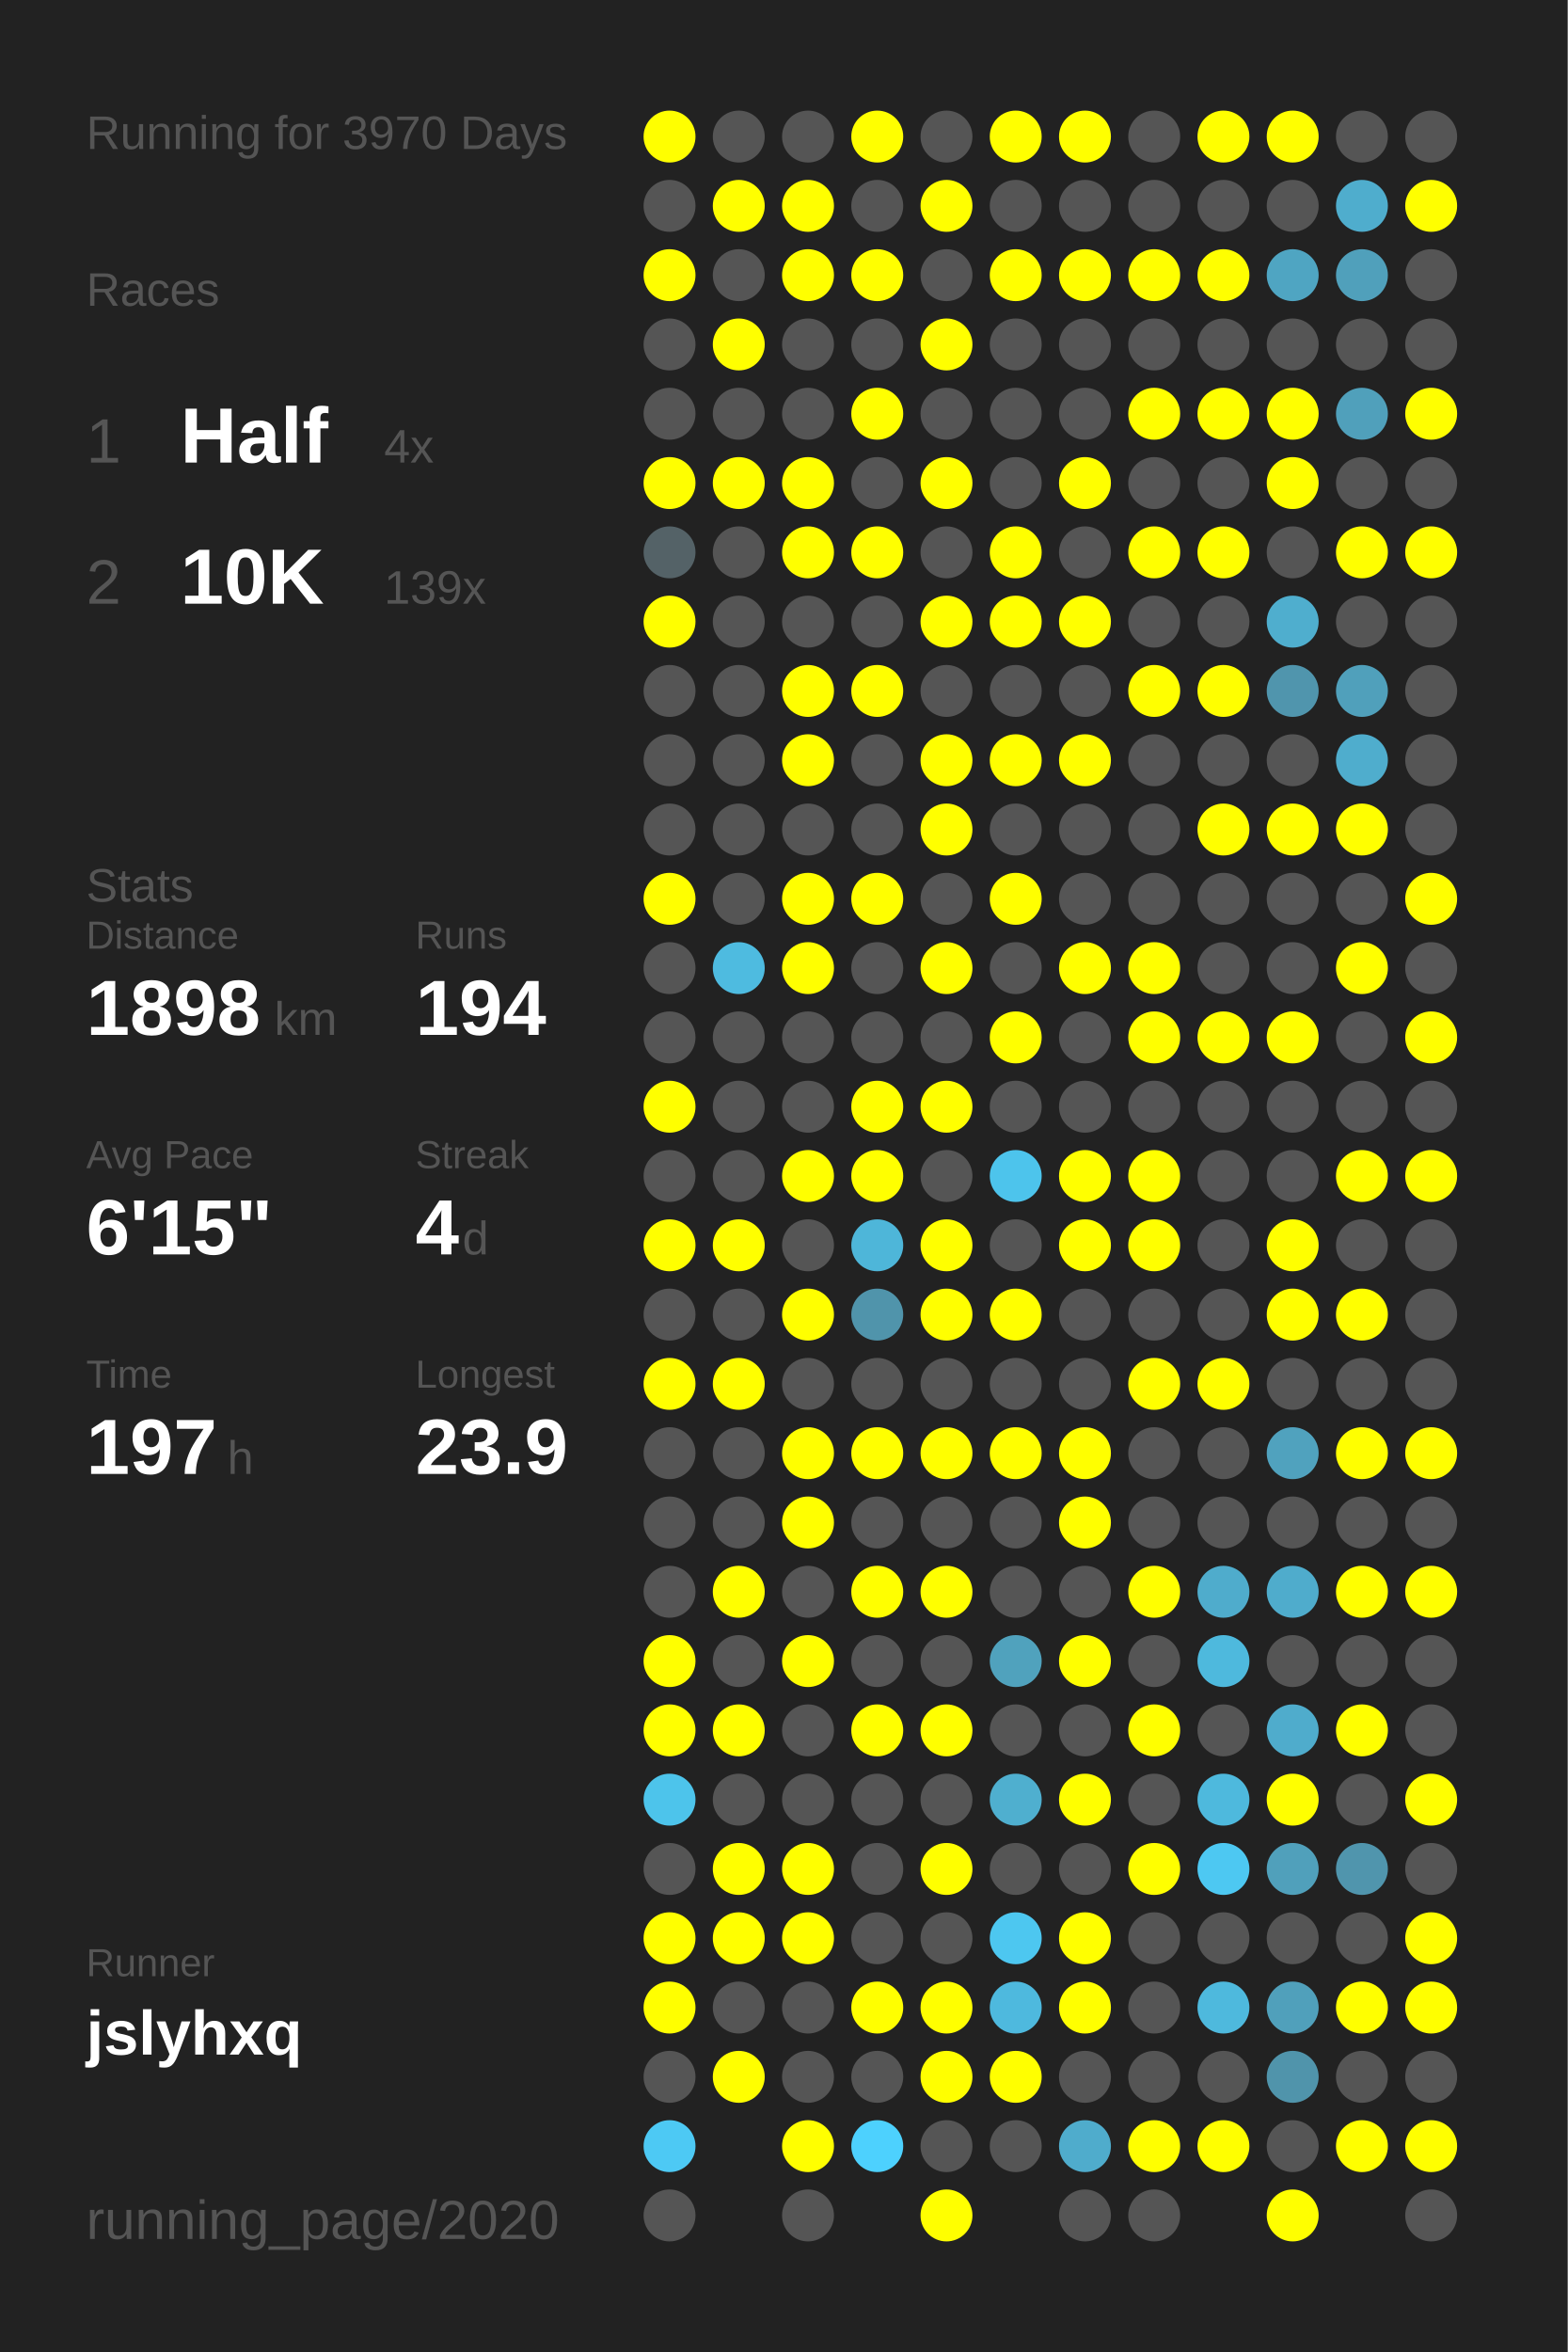
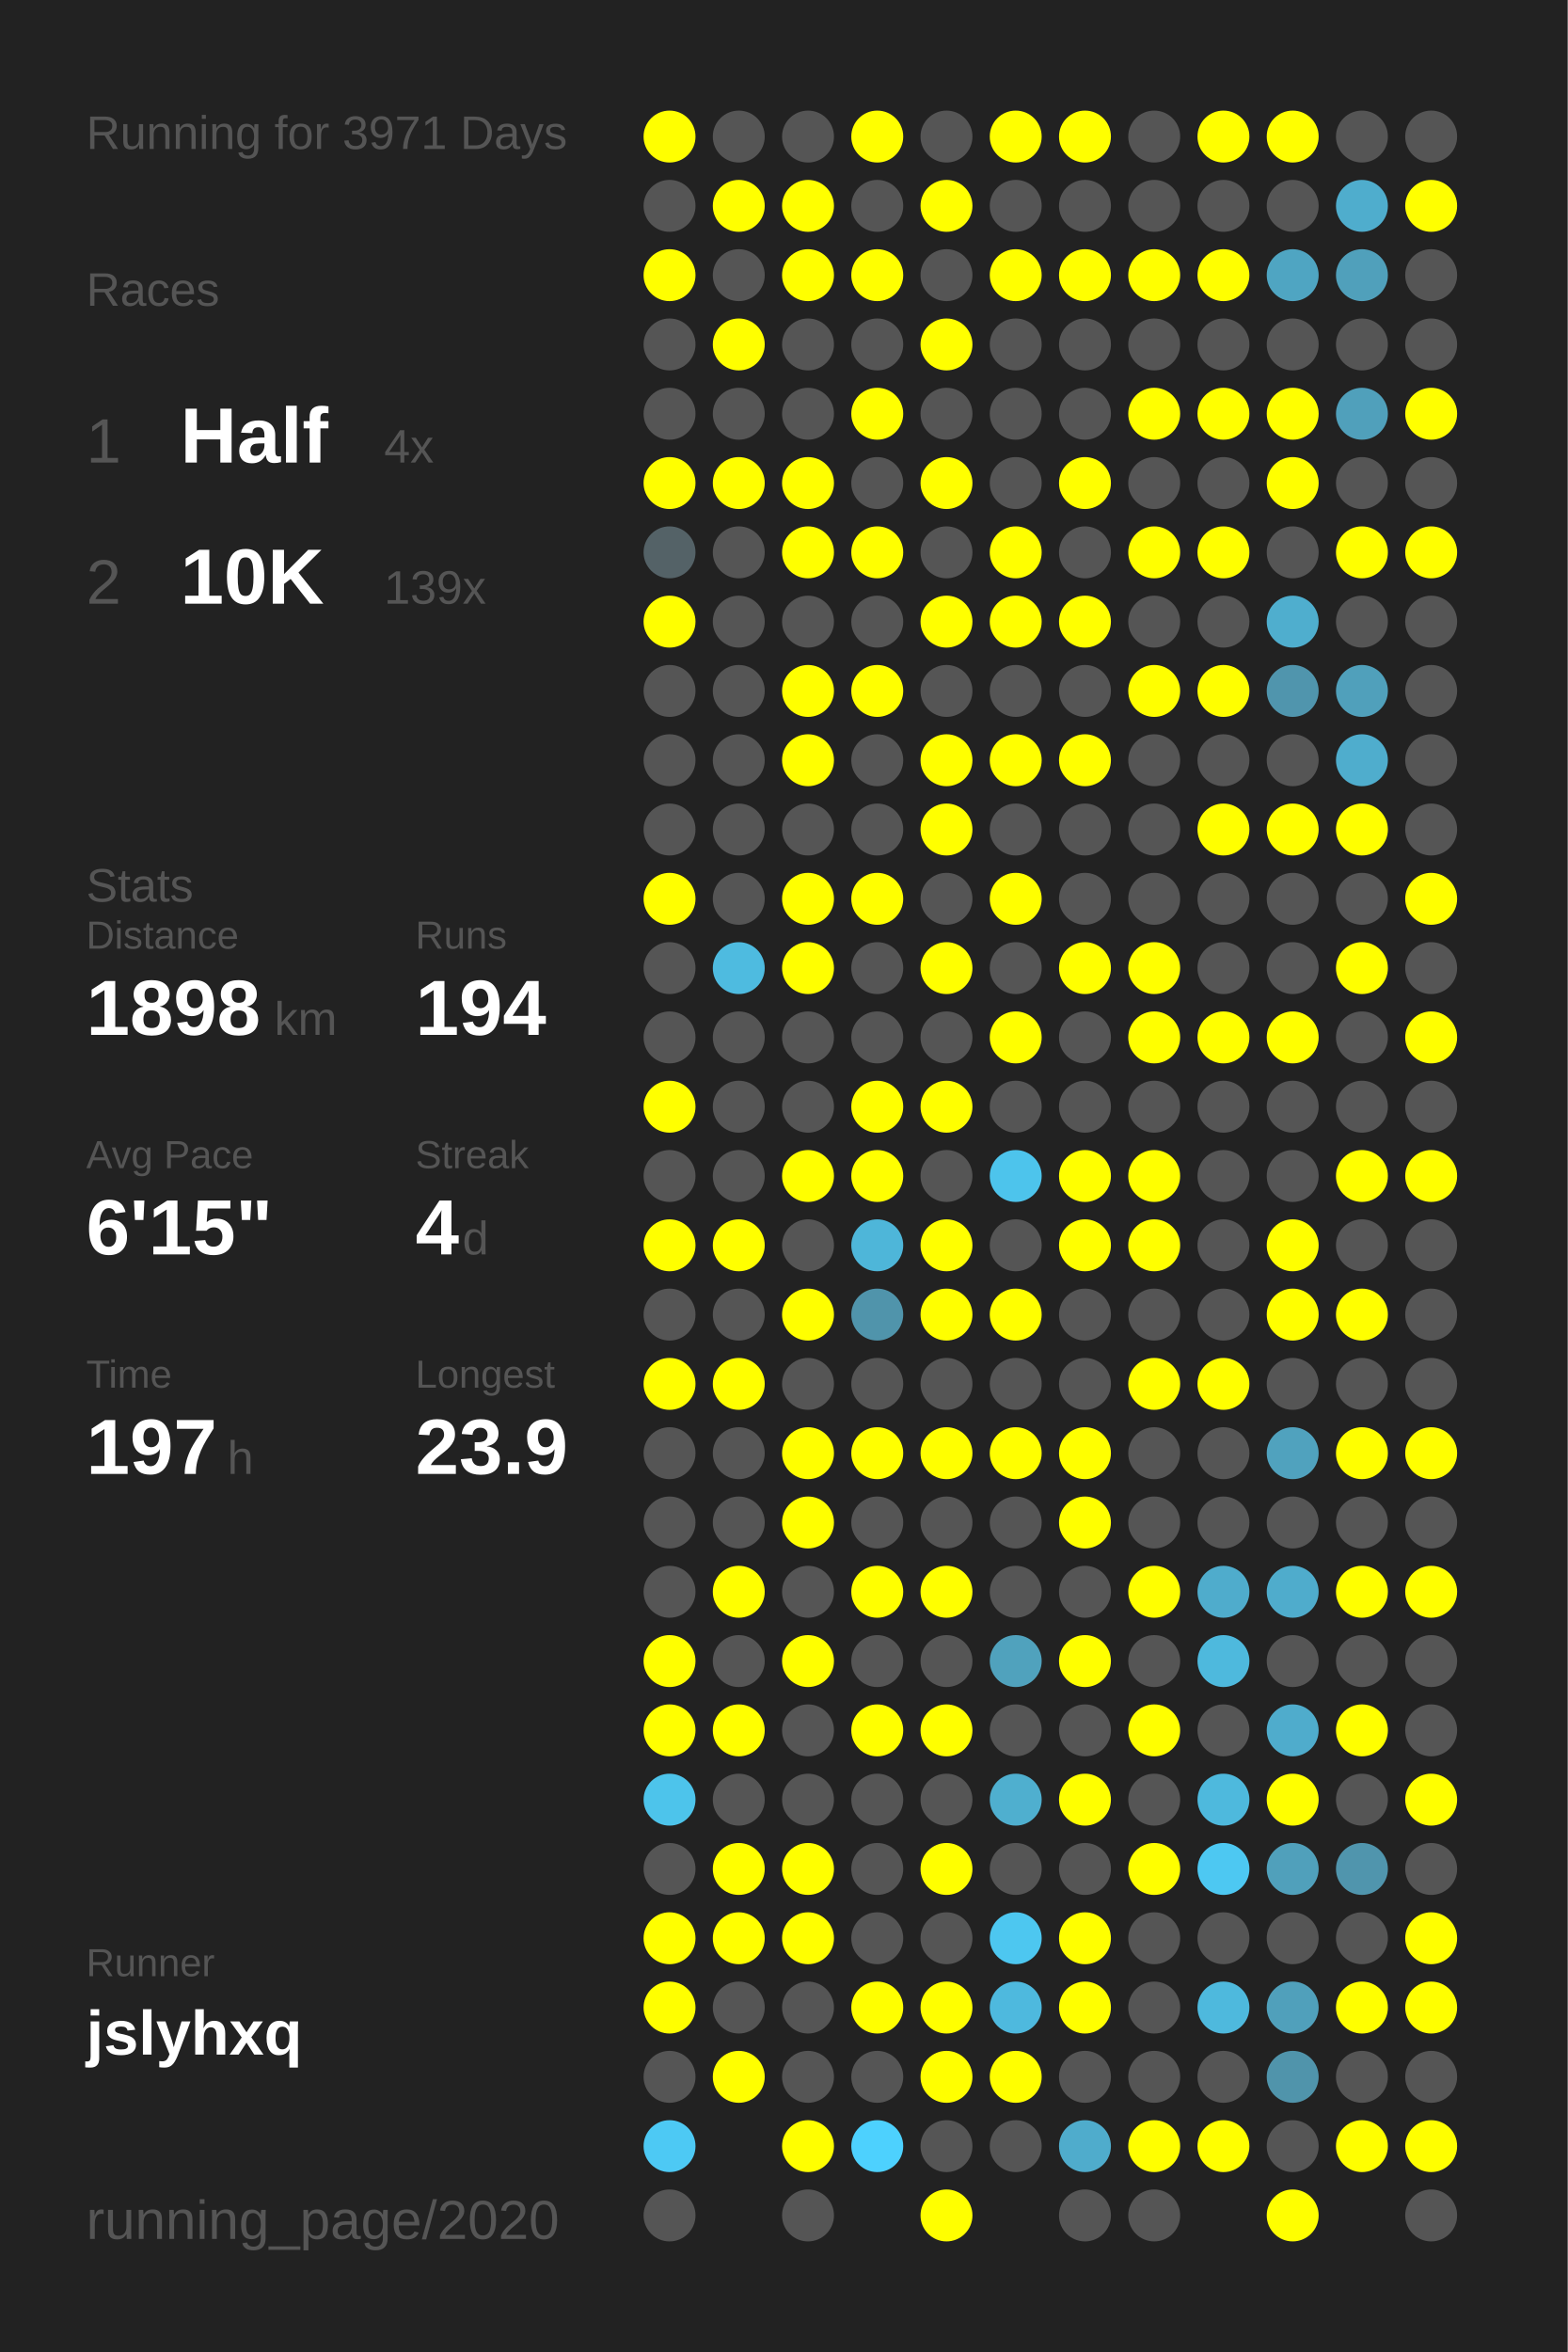
<svg xmlns="http://www.w3.org/2000/svg" baseProfile="full" height="300mm" version="1.1" viewBox="0,0,200,300" width="200mm">
  <defs />
  <rect fill="#222222" height="300" width="200" x="0" y="0" />
-   <text fill="#555555" style="font-size:6px; font-family:Arial;" x="11" y="19">Running for 3970 Days</text>
+   <text fill="#555555" style="font-size:6px; font-family:Arial;" x="11" y="19">Running for 3971 Days</text>
  <text fill="#555555" style="font-size:6px; font-family:Arial;" x="11" y="39">Races</text>
  <text fill="#555555" style="font-size:8px; font-family:Arial;" x="11" y="59">1</text>
  <text fill="#FFFFFF" style="font-size:10px; font-family:Arial; font-weight:bold;" x="23" y="59">Half</text>
  <text fill="#555555" style="font-size:6px; font-family:Arial;" x="49" y="59">4x</text>
  <text fill="#555555" style="font-size:8px; font-family:Arial;" x="11" y="77">2</text>
  <text fill="#FFFFFF" style="font-size:10px; font-family:Arial; font-weight:bold;" x="23" y="77">10K</text>
  <text fill="#555555" style="font-size:6px; font-family:Arial;" x="49" y="77">139x</text>
  <text fill="#555555" style="font-size:6px; font-family:Arial;" x="11" y="115">Stats</text>
  <text fill="#555555" style="font-size:5px; font-family:Arial;" x="11" y="121">Distance</text>
  <text fill="#FFFFFF" style="font-size:10px; font-family:Arial; font-weight:bold;" x="11" y="132">1898</text>
  <text fill="#555555" style="font-size:6px; font-family:Arial;" x="35" y="132">km</text>
  <text fill="#555555" style="font-size:5px; font-family:Arial;" x="53" y="121">Runs</text>
  <text fill="#FFFFFF" style="font-size:10px; font-family:Arial; font-weight:bold;" x="53" y="132">194</text>
  <text fill="#555555" style="font-size:5px; font-family:Arial;" x="11" y="149">Avg Pace</text>
  <text fill="#FFFFFF" style="font-size:10px; font-family:Arial; font-weight:bold;" x="11" y="160">6'15"</text>
  <text fill="#555555" style="font-size:5px; font-family:Arial;" x="53" y="149">Streak</text>
  <text fill="#FFFFFF" style="font-size:10px; font-family:Arial; font-weight:bold;" x="53" y="160">4</text>
  <text fill="#555555" style="font-size:6px; font-family:Arial;" x="59" y="160">d</text>
  <text fill="#555555" style="font-size:5px; font-family:Arial;" x="11" y="177">Time</text>
  <text fill="#FFFFFF" style="font-size:10px; font-family:Arial; font-weight:bold;" x="11" y="188">197</text>
  <text fill="#555555" style="font-size:6px; font-family:Arial;" x="29" y="188">h</text>
  <text fill="#555555" style="font-size:5px; font-family:Arial;" x="53" y="177">Longest</text>
  <text fill="#FFFFFF" style="font-size:10px; font-family:Arial; font-weight:bold;" x="53" y="188">23.9</text>
  <text fill="#555555" style="font-size:5px; font-family:Arial;" x="11" y="252.065">Runner</text>
  <text fill="#FFFFFF" style="font-size:8px; font-family:Arial; font-weight:bold;" x="11" y="262.065">jslyhxq</text>
  <text fill="#555555" style="font-size:7px; font-family:Arial;" x="11" y="285.581">running_page/2020</text>
  <circle cx="85.417" cy="17.419" fill="#FFFF00" r="3.312" />
  <circle cx="85.417" cy="26.258" fill="#555555" r="3.312" />
  <circle cx="85.417" cy="35.097" fill="#FFFF00" r="3.312" />
  <circle cx="85.417" cy="43.935" fill="#555555" r="3.312" />
  <circle cx="85.417" cy="52.774" fill="#555555" r="3.312" />
  <circle cx="85.417" cy="61.613" fill="#FFFF00" r="3.312" />
  <circle cx="85.417" cy="70.452" fill="#546267" r="3.312" />
  <circle cx="85.417" cy="79.29" fill="#FFFF00" r="3.312" />
  <circle cx="85.417" cy="88.129" fill="#555555" r="3.312" />
  <circle cx="85.417" cy="96.968" fill="#555555" r="3.312" />
  <circle cx="85.417" cy="105.806" fill="#555555" r="3.312" />
  <circle cx="85.417" cy="114.645" fill="#FFFF00" r="3.312" />
  <circle cx="85.417" cy="123.484" fill="#555555" r="3.312" />
  <circle cx="85.417" cy="132.323" fill="#555555" r="3.312" />
  <circle cx="85.417" cy="141.161" fill="#FFFF00" r="3.312" />
  <circle cx="85.417" cy="150" fill="#555555" r="3.312" />
  <circle cx="85.417" cy="158.839" fill="#FFFF00" r="3.312" />
  <circle cx="85.417" cy="167.677" fill="#555555" r="3.312" />
  <circle cx="85.417" cy="176.516" fill="#FFFF00" r="3.312" />
  <circle cx="85.417" cy="185.355" fill="#555555" r="3.312" />
  <circle cx="85.417" cy="194.194" fill="#555555" r="3.312" />
  <circle cx="85.417" cy="203.032" fill="#555555" r="3.312" />
  <circle cx="85.417" cy="211.871" fill="#FFFF00" r="3.312" />
  <circle cx="85.417" cy="220.71" fill="#FFFF00" r="3.312" />
  <circle cx="85.417" cy="229.548" fill="#4dc4eb" r="3.312" />
  <circle cx="85.417" cy="238.387" fill="#555555" r="3.312" />
  <circle cx="85.417" cy="247.226" fill="#FFFF00" r="3.312" />
  <circle cx="85.417" cy="256.065" fill="#FFFF00" r="3.312" />
  <circle cx="85.417" cy="264.903" fill="#555555" r="3.312" />
  <circle cx="85.417" cy="273.742" fill="#4dc9f4" r="3.312" />
  <circle cx="85.417" cy="282.581" fill="#555555" r="3.312" />
  <circle cx="94.25" cy="17.419" fill="#555555" r="3.312" />
  <circle cx="94.25" cy="26.258" fill="#FFFF00" r="3.312" />
  <circle cx="94.25" cy="35.097" fill="#555555" r="3.312" />
  <circle cx="94.25" cy="43.935" fill="#FFFF00" r="3.312" />
  <circle cx="94.25" cy="52.774" fill="#555555" r="3.312" />
  <circle cx="94.25" cy="61.613" fill="#FFFF00" r="3.312" />
  <circle cx="94.25" cy="70.452" fill="#555555" r="3.312" />
  <circle cx="94.25" cy="79.29" fill="#555555" r="3.312" />
  <circle cx="94.25" cy="88.129" fill="#555555" r="3.312" />
  <circle cx="94.25" cy="96.968" fill="#555555" r="3.312" />
  <circle cx="94.25" cy="105.806" fill="#555555" r="3.312" />
  <circle cx="94.25" cy="114.645" fill="#555555" r="3.312" />
  <circle cx="94.25" cy="123.484" fill="#4ebbe0" r="3.312" />
  <circle cx="94.25" cy="132.323" fill="#555555" r="3.312" />
  <circle cx="94.25" cy="141.161" fill="#555555" r="3.312" />
  <circle cx="94.25" cy="150" fill="#555555" r="3.312" />
  <circle cx="94.25" cy="158.839" fill="#FFFF00" r="3.312" />
  <circle cx="94.25" cy="167.677" fill="#555555" r="3.312" />
  <circle cx="94.25" cy="176.516" fill="#FFFF00" r="3.312" />
  <circle cx="94.25" cy="185.355" fill="#555555" r="3.312" />
  <circle cx="94.25" cy="194.194" fill="#555555" r="3.312" />
  <circle cx="94.25" cy="203.032" fill="#FFFF00" r="3.312" />
  <circle cx="94.25" cy="211.871" fill="#555555" r="3.312" />
  <circle cx="94.25" cy="220.71" fill="#FFFF00" r="3.312" />
  <circle cx="94.25" cy="229.548" fill="#555555" r="3.312" />
  <circle cx="94.25" cy="238.387" fill="#FFFF00" r="3.312" />
  <circle cx="94.25" cy="247.226" fill="#FFFF00" r="3.312" />
  <circle cx="94.25" cy="256.065" fill="#555555" r="3.312" />
  <circle cx="94.25" cy="264.903" fill="#FFFF00" r="3.312" />
  <circle cx="103.083" cy="17.419" fill="#555555" r="3.312" />
  <circle cx="103.083" cy="26.258" fill="#FFFF00" r="3.312" />
  <circle cx="103.083" cy="35.097" fill="#FFFF00" r="3.312" />
  <circle cx="103.083" cy="43.935" fill="#555555" r="3.312" />
  <circle cx="103.083" cy="52.774" fill="#555555" r="3.312" />
  <circle cx="103.083" cy="61.613" fill="#FFFF00" r="3.312" />
  <circle cx="103.083" cy="70.452" fill="#FFFF00" r="3.312" />
  <circle cx="103.083" cy="79.29" fill="#555555" r="3.312" />
  <circle cx="103.083" cy="88.129" fill="#FFFF00" r="3.312" />
  <circle cx="103.083" cy="96.968" fill="#FFFF00" r="3.312" />
  <circle cx="103.083" cy="105.806" fill="#555555" r="3.312" />
  <circle cx="103.083" cy="114.645" fill="#FFFF00" r="3.312" />
  <circle cx="103.083" cy="123.484" fill="#FFFF00" r="3.312" />
  <circle cx="103.083" cy="132.323" fill="#555555" r="3.312" />
  <circle cx="103.083" cy="141.161" fill="#555555" r="3.312" />
  <circle cx="103.083" cy="150" fill="#FFFF00" r="3.312" />
  <circle cx="103.083" cy="158.839" fill="#555555" r="3.312" />
  <circle cx="103.083" cy="167.677" fill="#FFFF00" r="3.312" />
  <circle cx="103.083" cy="176.516" fill="#555555" r="3.312" />
  <circle cx="103.083" cy="185.355" fill="#FFFF00" r="3.312" />
  <circle cx="103.083" cy="194.194" fill="#FFFF00" r="3.312" />
  <circle cx="103.083" cy="203.032" fill="#555555" r="3.312" />
  <circle cx="103.083" cy="211.871" fill="#FFFF00" r="3.312" />
  <circle cx="103.083" cy="220.71" fill="#555555" r="3.312" />
  <circle cx="103.083" cy="229.548" fill="#555555" r="3.312" />
  <circle cx="103.083" cy="238.387" fill="#FFFF00" r="3.312" />
  <circle cx="103.083" cy="247.226" fill="#FFFF00" r="3.312" />
  <circle cx="103.083" cy="256.065" fill="#555555" r="3.312" />
  <circle cx="103.083" cy="264.903" fill="#555555" r="3.312" />
  <circle cx="103.083" cy="273.742" fill="#FFFF00" r="3.312" />
  <circle cx="103.083" cy="282.581" fill="#555555" r="3.312" />
  <circle cx="111.917" cy="17.419" fill="#FFFF00" r="3.312" />
  <circle cx="111.917" cy="26.258" fill="#555555" r="3.312" />
  <circle cx="111.917" cy="35.097" fill="#FFFF00" r="3.312" />
  <circle cx="111.917" cy="43.935" fill="#555555" r="3.312" />
  <circle cx="111.917" cy="52.774" fill="#FFFF00" r="3.312" />
  <circle cx="111.917" cy="61.613" fill="#555555" r="3.312" />
  <circle cx="111.917" cy="70.452" fill="#FFFF00" r="3.312" />
  <circle cx="111.917" cy="79.29" fill="#555555" r="3.312" />
  <circle cx="111.917" cy="88.129" fill="#FFFF00" r="3.312" />
  <circle cx="111.917" cy="96.968" fill="#555555" r="3.312" />
  <circle cx="111.917" cy="105.806" fill="#555555" r="3.312" />
  <circle cx="111.917" cy="114.645" fill="#FFFF00" r="3.312" />
  <circle cx="111.917" cy="123.484" fill="#555555" r="3.312" />
  <circle cx="111.917" cy="132.323" fill="#555555" r="3.312" />
  <circle cx="111.917" cy="141.161" fill="#FFFF00" r="3.312" />
  <circle cx="111.917" cy="150" fill="#FFFF00" r="3.312" />
  <circle cx="111.917" cy="158.839" fill="#4eb6d9" r="3.312" />
  <circle cx="111.917" cy="167.677" fill="#5094ab" r="3.312" />
  <circle cx="111.917" cy="176.516" fill="#555555" r="3.312" />
  <circle cx="111.917" cy="185.355" fill="#FFFF00" r="3.312" />
  <circle cx="111.917" cy="194.194" fill="#555555" r="3.312" />
  <circle cx="111.917" cy="203.032" fill="#FFFF00" r="3.312" />
  <circle cx="111.917" cy="211.871" fill="#555555" r="3.312" />
  <circle cx="111.917" cy="220.71" fill="#FFFF00" r="3.312" />
  <circle cx="111.917" cy="229.548" fill="#555555" r="3.312" />
  <circle cx="111.917" cy="238.387" fill="#555555" r="3.312" />
  <circle cx="111.917" cy="247.226" fill="#555555" r="3.312" />
  <circle cx="111.917" cy="256.065" fill="#FFFF00" r="3.312" />
  <circle cx="111.917" cy="264.903" fill="#555555" r="3.312" />
  <circle cx="111.917" cy="273.742" fill="#4dd1fe" r="3.312" />
  <circle cx="120.75" cy="17.419" fill="#555555" r="3.312" />
  <circle cx="120.75" cy="26.258" fill="#FFFF00" r="3.312" />
  <circle cx="120.75" cy="35.097" fill="#555555" r="3.312" />
  <circle cx="120.75" cy="43.935" fill="#FFFF00" r="3.312" />
  <circle cx="120.75" cy="52.774" fill="#555555" r="3.312" />
  <circle cx="120.75" cy="61.613" fill="#FFFF00" r="3.312" />
  <circle cx="120.75" cy="70.452" fill="#555555" r="3.312" />
  <circle cx="120.75" cy="79.29" fill="#FFFF00" r="3.312" />
  <circle cx="120.75" cy="88.129" fill="#555555" r="3.312" />
  <circle cx="120.75" cy="96.968" fill="#FFFF00" r="3.312" />
  <circle cx="120.75" cy="105.806" fill="#FFFF00" r="3.312" />
  <circle cx="120.75" cy="114.645" fill="#555555" r="3.312" />
  <circle cx="120.75" cy="123.484" fill="#FFFF00" r="3.312" />
  <circle cx="120.75" cy="132.323" fill="#555555" r="3.312" />
  <circle cx="120.75" cy="141.161" fill="#FFFF00" r="3.312" />
  <circle cx="120.75" cy="150" fill="#555555" r="3.312" />
  <circle cx="120.75" cy="158.839" fill="#FFFF00" r="3.312" />
  <circle cx="120.75" cy="167.677" fill="#FFFF00" r="3.312" />
  <circle cx="120.75" cy="176.516" fill="#555555" r="3.312" />
  <circle cx="120.75" cy="185.355" fill="#FFFF00" r="3.312" />
  <circle cx="120.75" cy="194.194" fill="#555555" r="3.312" />
  <circle cx="120.75" cy="203.032" fill="#FFFF00" r="3.312" />
  <circle cx="120.75" cy="211.871" fill="#555555" r="3.312" />
  <circle cx="120.75" cy="220.71" fill="#FFFF00" r="3.312" />
  <circle cx="120.75" cy="229.548" fill="#555555" r="3.312" />
  <circle cx="120.75" cy="238.387" fill="#FFFF00" r="3.312" />
  <circle cx="120.75" cy="247.226" fill="#555555" r="3.312" />
  <circle cx="120.75" cy="256.065" fill="#FFFF00" r="3.312" />
  <circle cx="120.75" cy="264.903" fill="#FFFF00" r="3.312" />
  <circle cx="120.75" cy="273.742" fill="#555555" r="3.312" />
  <circle cx="120.75" cy="282.581" fill="#FFFF00" r="3.312" />
  <circle cx="129.583" cy="17.419" fill="#FFFF00" r="3.312" />
  <circle cx="129.583" cy="26.258" fill="#555555" r="3.312" />
  <circle cx="129.583" cy="35.097" fill="#FFFF00" r="3.312" />
  <circle cx="129.583" cy="43.935" fill="#555555" r="3.312" />
  <circle cx="129.583" cy="52.774" fill="#555555" r="3.312" />
  <circle cx="129.583" cy="61.613" fill="#555555" r="3.312" />
  <circle cx="129.583" cy="70.452" fill="#FFFF00" r="3.312" />
  <circle cx="129.583" cy="79.29" fill="#FFFF00" r="3.312" />
  <circle cx="129.583" cy="88.129" fill="#555555" r="3.312" />
  <circle cx="129.583" cy="96.968" fill="#FFFF00" r="3.312" />
  <circle cx="129.583" cy="105.806" fill="#555555" r="3.312" />
  <circle cx="129.583" cy="114.645" fill="#FFFF00" r="3.312" />
  <circle cx="129.583" cy="123.484" fill="#555555" r="3.312" />
  <circle cx="129.583" cy="132.323" fill="#FFFF00" r="3.312" />
  <circle cx="129.583" cy="141.161" fill="#555555" r="3.312" />
  <circle cx="129.583" cy="150" fill="#4dc4ec" r="3.312" />
  <circle cx="129.583" cy="158.839" fill="#555555" r="3.312" />
  <circle cx="129.583" cy="167.677" fill="#FFFF00" r="3.312" />
  <circle cx="129.583" cy="176.516" fill="#555555" r="3.312" />
  <circle cx="129.583" cy="185.355" fill="#FFFF00" r="3.312" />
  <circle cx="129.583" cy="194.194" fill="#555555" r="3.312" />
  <circle cx="129.583" cy="203.032" fill="#555555" r="3.312" />
  <circle cx="129.583" cy="211.871" fill="#50a2bd" r="3.312" />
  <circle cx="129.583" cy="220.71" fill="#555555" r="3.312" />
  <circle cx="129.583" cy="229.548" fill="#4fafcf" r="3.312" />
  <circle cx="129.583" cy="238.387" fill="#555555" r="3.312" />
  <circle cx="129.583" cy="247.226" fill="#4dc7f0" r="3.312" />
  <circle cx="129.583" cy="256.065" fill="#4eb9de" r="3.312" />
  <circle cx="129.583" cy="264.903" fill="#FFFF00" r="3.312" />
  <circle cx="129.583" cy="273.742" fill="#555555" r="3.312" />
  <circle cx="138.417" cy="17.419" fill="#FFFF00" r="3.312" />
  <circle cx="138.417" cy="26.258" fill="#555555" r="3.312" />
  <circle cx="138.417" cy="35.097" fill="#FFFF00" r="3.312" />
  <circle cx="138.417" cy="43.935" fill="#555555" r="3.312" />
  <circle cx="138.417" cy="52.774" fill="#555555" r="3.312" />
  <circle cx="138.417" cy="61.613" fill="#FFFF00" r="3.312" />
  <circle cx="138.417" cy="70.452" fill="#555555" r="3.312" />
  <circle cx="138.417" cy="79.29" fill="#FFFF00" r="3.312" />
  <circle cx="138.417" cy="88.129" fill="#555555" r="3.312" />
  <circle cx="138.417" cy="96.968" fill="#FFFF00" r="3.312" />
  <circle cx="138.417" cy="105.806" fill="#555555" r="3.312" />
  <circle cx="138.417" cy="114.645" fill="#555555" r="3.312" />
  <circle cx="138.417" cy="123.484" fill="#FFFF00" r="3.312" />
  <circle cx="138.417" cy="132.323" fill="#555555" r="3.312" />
  <circle cx="138.417" cy="141.161" fill="#555555" r="3.312" />
  <circle cx="138.417" cy="150" fill="#FFFF00" r="3.312" />
  <circle cx="138.417" cy="158.839" fill="#FFFF00" r="3.312" />
  <circle cx="138.417" cy="167.677" fill="#555555" r="3.312" />
  <circle cx="138.417" cy="176.516" fill="#555555" r="3.312" />
  <circle cx="138.417" cy="185.355" fill="#FFFF00" r="3.312" />
  <circle cx="138.417" cy="194.194" fill="#FFFF00" r="3.312" />
  <circle cx="138.417" cy="203.032" fill="#555555" r="3.312" />
  <circle cx="138.417" cy="211.871" fill="#FFFF00" r="3.312" />
  <circle cx="138.417" cy="220.71" fill="#555555" r="3.312" />
  <circle cx="138.417" cy="229.548" fill="#FFFF00" r="3.312" />
  <circle cx="138.417" cy="238.387" fill="#555555" r="3.312" />
  <circle cx="138.417" cy="247.226" fill="#FFFF00" r="3.312" />
  <circle cx="138.417" cy="256.065" fill="#FFFF00" r="3.312" />
  <circle cx="138.417" cy="264.903" fill="#555555" r="3.312" />
  <circle cx="138.417" cy="273.742" fill="#4faccc" r="3.312" />
  <circle cx="138.417" cy="282.581" fill="#555555" r="3.312" />
  <circle cx="147.25" cy="17.419" fill="#555555" r="3.312" />
  <circle cx="147.25" cy="26.258" fill="#555555" r="3.312" />
  <circle cx="147.25" cy="35.097" fill="#FFFF00" r="3.312" />
  <circle cx="147.25" cy="43.935" fill="#555555" r="3.312" />
  <circle cx="147.25" cy="52.774" fill="#FFFF00" r="3.312" />
  <circle cx="147.25" cy="61.613" fill="#555555" r="3.312" />
  <circle cx="147.25" cy="70.452" fill="#FFFF00" r="3.312" />
  <circle cx="147.25" cy="79.29" fill="#555555" r="3.312" />
  <circle cx="147.25" cy="88.129" fill="#FFFF00" r="3.312" />
  <circle cx="147.25" cy="96.968" fill="#555555" r="3.312" />
  <circle cx="147.25" cy="105.806" fill="#555555" r="3.312" />
  <circle cx="147.25" cy="114.645" fill="#555555" r="3.312" />
  <circle cx="147.25" cy="123.484" fill="#FFFF00" r="3.312" />
  <circle cx="147.25" cy="132.323" fill="#FFFF00" r="3.312" />
  <circle cx="147.25" cy="141.161" fill="#555555" r="3.312" />
  <circle cx="147.25" cy="150" fill="#FFFF00" r="3.312" />
  <circle cx="147.25" cy="158.839" fill="#FFFF00" r="3.312" />
  <circle cx="147.25" cy="167.677" fill="#555555" r="3.312" />
  <circle cx="147.25" cy="176.516" fill="#FFFF00" r="3.312" />
  <circle cx="147.25" cy="185.355" fill="#555555" r="3.312" />
  <circle cx="147.25" cy="194.194" fill="#555555" r="3.312" />
  <circle cx="147.25" cy="203.032" fill="#FFFF00" r="3.312" />
  <circle cx="147.25" cy="211.871" fill="#555555" r="3.312" />
  <circle cx="147.25" cy="220.71" fill="#FFFF00" r="3.312" />
  <circle cx="147.25" cy="229.548" fill="#555555" r="3.312" />
  <circle cx="147.25" cy="238.387" fill="#FFFF00" r="3.312" />
  <circle cx="147.25" cy="247.226" fill="#555555" r="3.312" />
  <circle cx="147.25" cy="256.065" fill="#555555" r="3.312" />
  <circle cx="147.25" cy="264.903" fill="#555555" r="3.312" />
  <circle cx="147.25" cy="273.742" fill="#FFFF00" r="3.312" />
  <circle cx="147.25" cy="282.581" fill="#555555" r="3.312" />
  <circle cx="156.083" cy="17.419" fill="#FFFF00" r="3.312" />
  <circle cx="156.083" cy="26.258" fill="#555555" r="3.312" />
  <circle cx="156.083" cy="35.097" fill="#FFFF00" r="3.312" />
  <circle cx="156.083" cy="43.935" fill="#555555" r="3.312" />
  <circle cx="156.083" cy="52.774" fill="#FFFF00" r="3.312" />
  <circle cx="156.083" cy="61.613" fill="#555555" r="3.312" />
  <circle cx="156.083" cy="70.452" fill="#FFFF00" r="3.312" />
  <circle cx="156.083" cy="79.29" fill="#555555" r="3.312" />
  <circle cx="156.083" cy="88.129" fill="#FFFF00" r="3.312" />
  <circle cx="156.083" cy="96.968" fill="#555555" r="3.312" />
  <circle cx="156.083" cy="105.806" fill="#FFFF00" r="3.312" />
  <circle cx="156.083" cy="114.645" fill="#555555" r="3.312" />
  <circle cx="156.083" cy="123.484" fill="#555555" r="3.312" />
  <circle cx="156.083" cy="132.323" fill="#FFFF00" r="3.312" />
  <circle cx="156.083" cy="141.161" fill="#555555" r="3.312" />
  <circle cx="156.083" cy="150" fill="#555555" r="3.312" />
  <circle cx="156.083" cy="158.839" fill="#555555" r="3.312" />
  <circle cx="156.083" cy="167.677" fill="#555555" r="3.312" />
  <circle cx="156.083" cy="176.516" fill="#FFFF00" r="3.312" />
  <circle cx="156.083" cy="185.355" fill="#555555" r="3.312" />
  <circle cx="156.083" cy="194.194" fill="#555555" r="3.312" />
  <circle cx="156.083" cy="203.032" fill="#4faccc" r="3.312" />
  <circle cx="156.083" cy="211.871" fill="#4eb9dd" r="3.312" />
  <circle cx="156.083" cy="220.71" fill="#555555" r="3.312" />
  <circle cx="156.083" cy="229.548" fill="#4eb9dd" r="3.312" />
  <circle cx="156.083" cy="238.387" fill="#4dc8f2" r="3.312" />
  <circle cx="156.083" cy="247.226" fill="#555555" r="3.312" />
  <circle cx="156.083" cy="256.065" fill="#4eb9dd" r="3.312" />
  <circle cx="156.083" cy="264.903" fill="#555555" r="3.312" />
  <circle cx="156.083" cy="273.742" fill="#FFFF00" r="3.312" />
  <circle cx="164.917" cy="17.419" fill="#FFFF00" r="3.312" />
  <circle cx="164.917" cy="26.258" fill="#555555" r="3.312" />
  <circle cx="164.917" cy="35.097" fill="#4fa5c2" r="3.312" />
  <circle cx="164.917" cy="43.935" fill="#555555" r="3.312" />
  <circle cx="164.917" cy="52.774" fill="#FFFF00" r="3.312" />
  <circle cx="164.917" cy="61.613" fill="#FFFF00" r="3.312" />
  <circle cx="164.917" cy="70.452" fill="#555555" r="3.312" />
  <circle cx="164.917" cy="79.29" fill="#4faece" r="3.312" />
  <circle cx="164.917" cy="88.129" fill="#5095ad" r="3.312" />
  <circle cx="164.917" cy="96.968" fill="#555555" r="3.312" />
  <circle cx="164.917" cy="105.806" fill="#FFFF00" r="3.312" />
  <circle cx="164.917" cy="114.645" fill="#555555" r="3.312" />
  <circle cx="164.917" cy="123.484" fill="#555555" r="3.312" />
  <circle cx="164.917" cy="132.323" fill="#FFFF00" r="3.312" />
  <circle cx="164.917" cy="141.161" fill="#555555" r="3.312" />
  <circle cx="164.917" cy="150" fill="#555555" r="3.312" />
  <circle cx="164.917" cy="158.839" fill="#FFFF00" r="3.312" />
  <circle cx="164.917" cy="167.677" fill="#FFFF00" r="3.312" />
  <circle cx="164.917" cy="176.516" fill="#555555" r="3.312" />
  <circle cx="164.917" cy="185.355" fill="#50a2be" r="3.312" />
  <circle cx="164.917" cy="194.194" fill="#555555" r="3.312" />
  <circle cx="164.917" cy="203.032" fill="#4faccc" r="3.312" />
  <circle cx="164.917" cy="211.871" fill="#555555" r="3.312" />
  <circle cx="164.917" cy="220.71" fill="#4faccc" r="3.312" />
  <circle cx="164.917" cy="229.548" fill="#FFFF00" r="3.312" />
  <circle cx="164.917" cy="238.387" fill="#50a0bb" r="3.312" />
  <circle cx="164.917" cy="247.226" fill="#555555" r="3.312" />
  <circle cx="164.917" cy="256.065" fill="#50a0bb" r="3.312" />
  <circle cx="164.917" cy="264.903" fill="#5094ab" r="3.312" />
  <circle cx="164.917" cy="273.742" fill="#555555" r="3.312" />
  <circle cx="164.917" cy="282.581" fill="#FFFF00" r="3.312" />
  <circle cx="173.75" cy="17.419" fill="#555555" r="3.312" />
  <circle cx="173.75" cy="26.258" fill="#4fadcd" r="3.312" />
  <circle cx="173.75" cy="35.097" fill="#50a0bb" r="3.312" />
  <circle cx="173.75" cy="43.935" fill="#555555" r="3.312" />
  <circle cx="173.75" cy="52.774" fill="#50a0bb" r="3.312" />
  <circle cx="173.75" cy="61.613" fill="#555555" r="3.312" />
  <circle cx="173.75" cy="70.452" fill="#FFFF00" r="3.312" />
  <circle cx="173.75" cy="79.29" fill="#555555" r="3.312" />
  <circle cx="173.75" cy="88.129" fill="#50a0bb" r="3.312" />
  <circle cx="173.75" cy="96.968" fill="#4fadcd" r="3.312" />
  <circle cx="173.75" cy="105.806" fill="#FFFF00" r="3.312" />
  <circle cx="173.75" cy="114.645" fill="#555555" r="3.312" />
  <circle cx="173.75" cy="123.484" fill="#FFFF00" r="3.312" />
  <circle cx="173.75" cy="132.323" fill="#555555" r="3.312" />
  <circle cx="173.75" cy="141.161" fill="#555555" r="3.312" />
  <circle cx="173.75" cy="150" fill="#FFFF00" r="3.312" />
  <circle cx="173.75" cy="158.839" fill="#555555" r="3.312" />
  <circle cx="173.75" cy="167.677" fill="#FFFF00" r="3.312" />
  <circle cx="173.75" cy="176.516" fill="#555555" r="3.312" />
  <circle cx="173.75" cy="185.355" fill="#FFFF00" r="3.312" />
  <circle cx="173.75" cy="194.194" fill="#555555" r="3.312" />
  <circle cx="173.75" cy="203.032" fill="#FFFF00" r="3.312" />
  <circle cx="173.75" cy="211.871" fill="#555555" r="3.312" />
  <circle cx="173.75" cy="220.71" fill="#FFFF00" r="3.312" />
  <circle cx="173.75" cy="229.548" fill="#555555" r="3.312" />
  <circle cx="173.75" cy="238.387" fill="#5095ad" r="3.312" />
  <circle cx="173.75" cy="247.226" fill="#555555" r="3.312" />
  <circle cx="173.75" cy="256.065" fill="#FFFF00" r="3.312" />
  <circle cx="173.75" cy="264.903" fill="#555555" r="3.312" />
  <circle cx="173.75" cy="273.742" fill="#FFFF00" r="3.312" />
  <circle cx="182.583" cy="17.419" fill="#555555" r="3.312" />
  <circle cx="182.583" cy="26.258" fill="#FFFF00" r="3.312" />
  <circle cx="182.583" cy="35.097" fill="#555555" r="3.312" />
  <circle cx="182.583" cy="43.935" fill="#555555" r="3.312" />
  <circle cx="182.583" cy="52.774" fill="#FFFF00" r="3.312" />
  <circle cx="182.583" cy="61.613" fill="#555555" r="3.312" />
  <circle cx="182.583" cy="70.452" fill="#FFFF00" r="3.312" />
  <circle cx="182.583" cy="79.29" fill="#555555" r="3.312" />
  <circle cx="182.583" cy="88.129" fill="#555555" r="3.312" />
  <circle cx="182.583" cy="96.968" fill="#555555" r="3.312" />
  <circle cx="182.583" cy="105.806" fill="#555555" r="3.312" />
  <circle cx="182.583" cy="114.645" fill="#FFFF00" r="3.312" />
  <circle cx="182.583" cy="123.484" fill="#555555" r="3.312" />
  <circle cx="182.583" cy="132.323" fill="#FFFF00" r="3.312" />
  <circle cx="182.583" cy="141.161" fill="#555555" r="3.312" />
  <circle cx="182.583" cy="150" fill="#FFFF00" r="3.312" />
  <circle cx="182.583" cy="158.839" fill="#555555" r="3.312" />
  <circle cx="182.583" cy="167.677" fill="#555555" r="3.312" />
  <circle cx="182.583" cy="176.516" fill="#555555" r="3.312" />
  <circle cx="182.583" cy="185.355" fill="#FFFF00" r="3.312" />
  <circle cx="182.583" cy="194.194" fill="#555555" r="3.312" />
  <circle cx="182.583" cy="203.032" fill="#FFFF00" r="3.312" />
  <circle cx="182.583" cy="211.871" fill="#555555" r="3.312" />
  <circle cx="182.583" cy="220.71" fill="#555555" r="3.312" />
  <circle cx="182.583" cy="229.548" fill="#FFFF00" r="3.312" />
  <circle cx="182.583" cy="238.387" fill="#555555" r="3.312" />
  <circle cx="182.583" cy="247.226" fill="#FFFF00" r="3.312" />
  <circle cx="182.583" cy="256.065" fill="#FFFF00" r="3.312" />
  <circle cx="182.583" cy="264.903" fill="#555555" r="3.312" />
  <circle cx="182.583" cy="273.742" fill="#FFFF00" r="3.312" />
  <circle cx="182.583" cy="282.581" fill="#555555" r="3.312" />
</svg>
